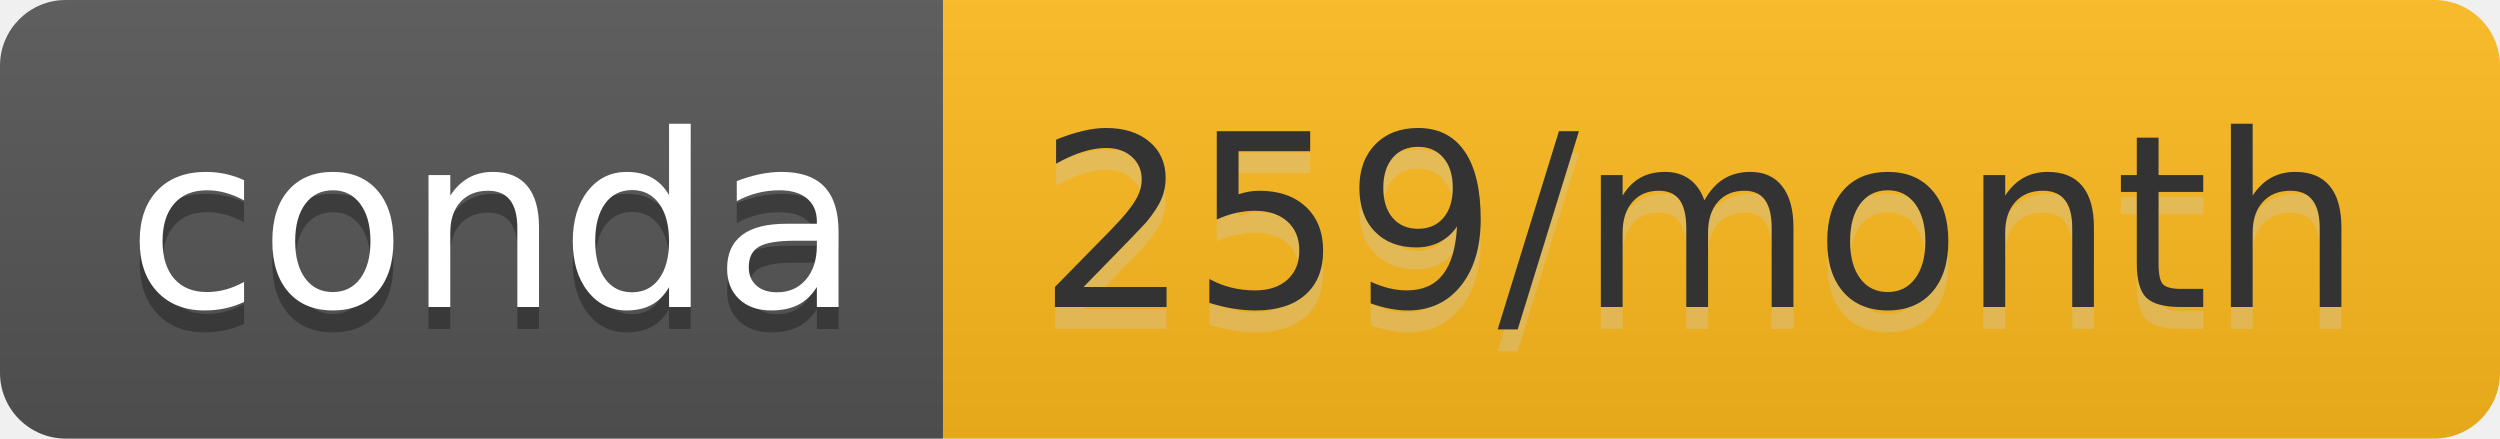
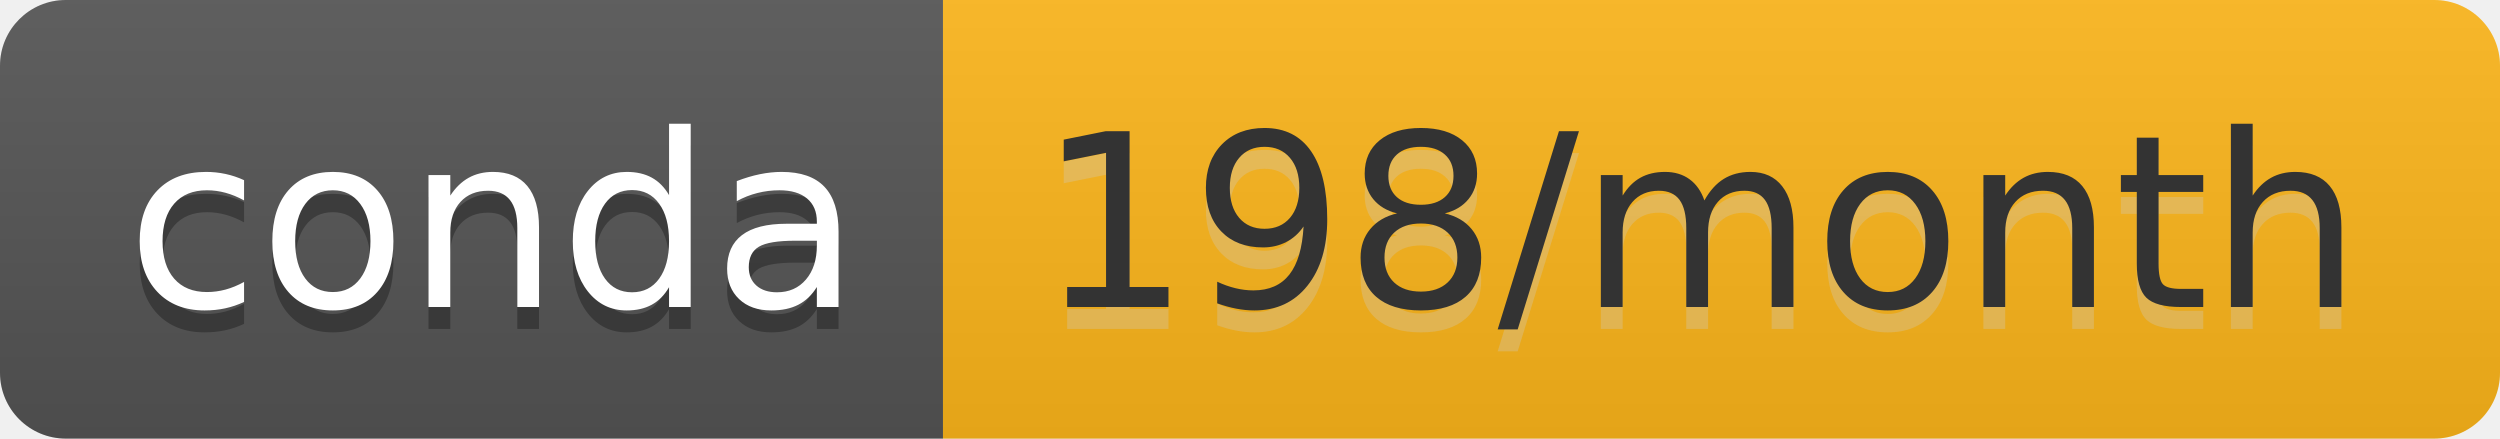
- <svg xmlns="http://www.w3.org/2000/svg" width="114" height="20" role="img" aria-label="conda: 259/month">
+ <svg xmlns="http://www.w3.org/2000/svg" width="114" height="20" role="img" aria-label="conda: 198/month">
  <linearGradient id="s" x2="0" y2="100%">
    <stop offset="0" stop-color="#bbb" stop-opacity=".1" />
    <stop offset="1" stop-opacity=".1" />
  </linearGradient>
  <clipPath id="r">
    <rect width="114" height="20" rx="3" fill="#fff" />
  </clipPath>
  <g clip-path="url(#r)">
    <rect width="43" height="20" fill="#555" />
-     <rect x="43" width="71" height="20" fill="#febb1d" />
+     <rect x="43" width="71" height="20" fill="#feb71b" />
    <rect width="114" height="20" fill="url(#s)" />
  </g>
  <g fill="#fff" text-anchor="middle" font-family="Verdana,Geneva,DejaVu Sans,sans-serif" text-rendering="geometricPrecision" font-size="110">
    <text aria-hidden="true" x="225" y="150" fill="#010101" fill-opacity=".3" transform="scale(.1)" textLength="330">conda</text>
    <text x="225" y="140" transform="scale(.1)" fill="#fff" textLength="330">conda</text>
-     <text aria-hidden="true" x="775" y="150" fill="#ccc" fill-opacity=".3" transform="scale(.1)" textLength="610">259/month</text>
-     <text x="775" y="140" transform="scale(.1)" fill="#333" textLength="610">259/month</text>
+     <text aria-hidden="true" x="775" y="150" fill="#ccc" fill-opacity=".3" transform="scale(.1)" textLength="610">198/month</text>
+     <text x="775" y="140" transform="scale(.1)" fill="#333" textLength="610">198/month</text>
  </g>
</svg>
